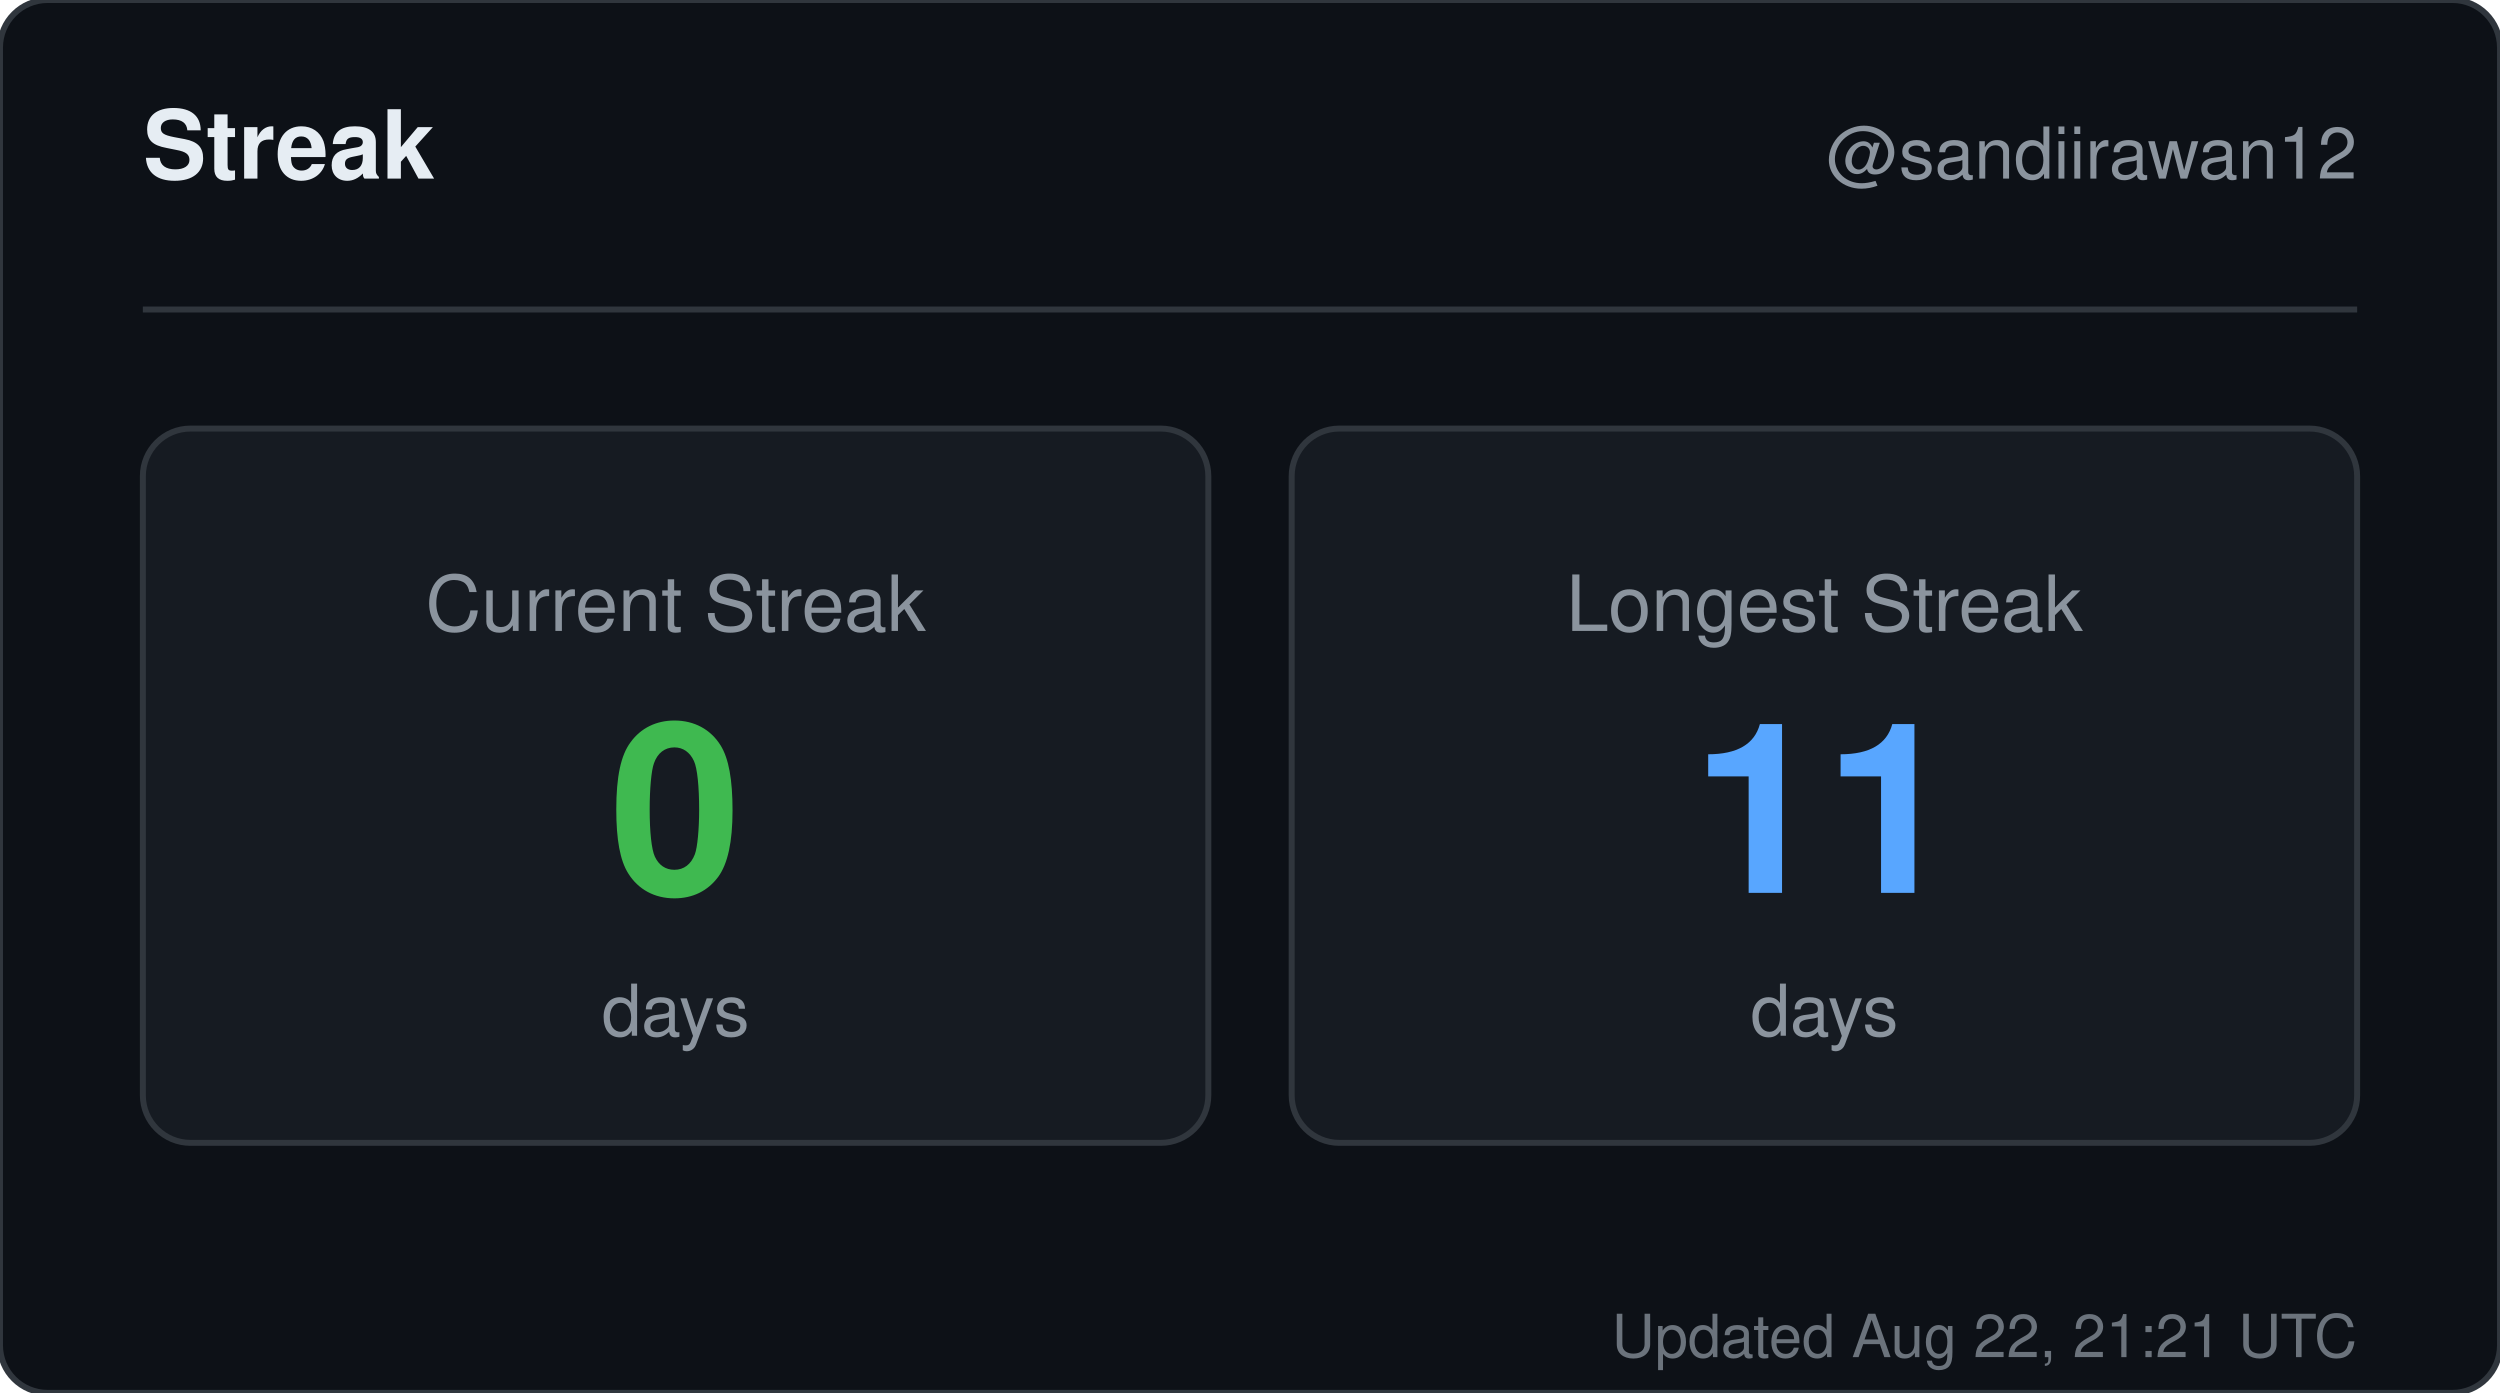
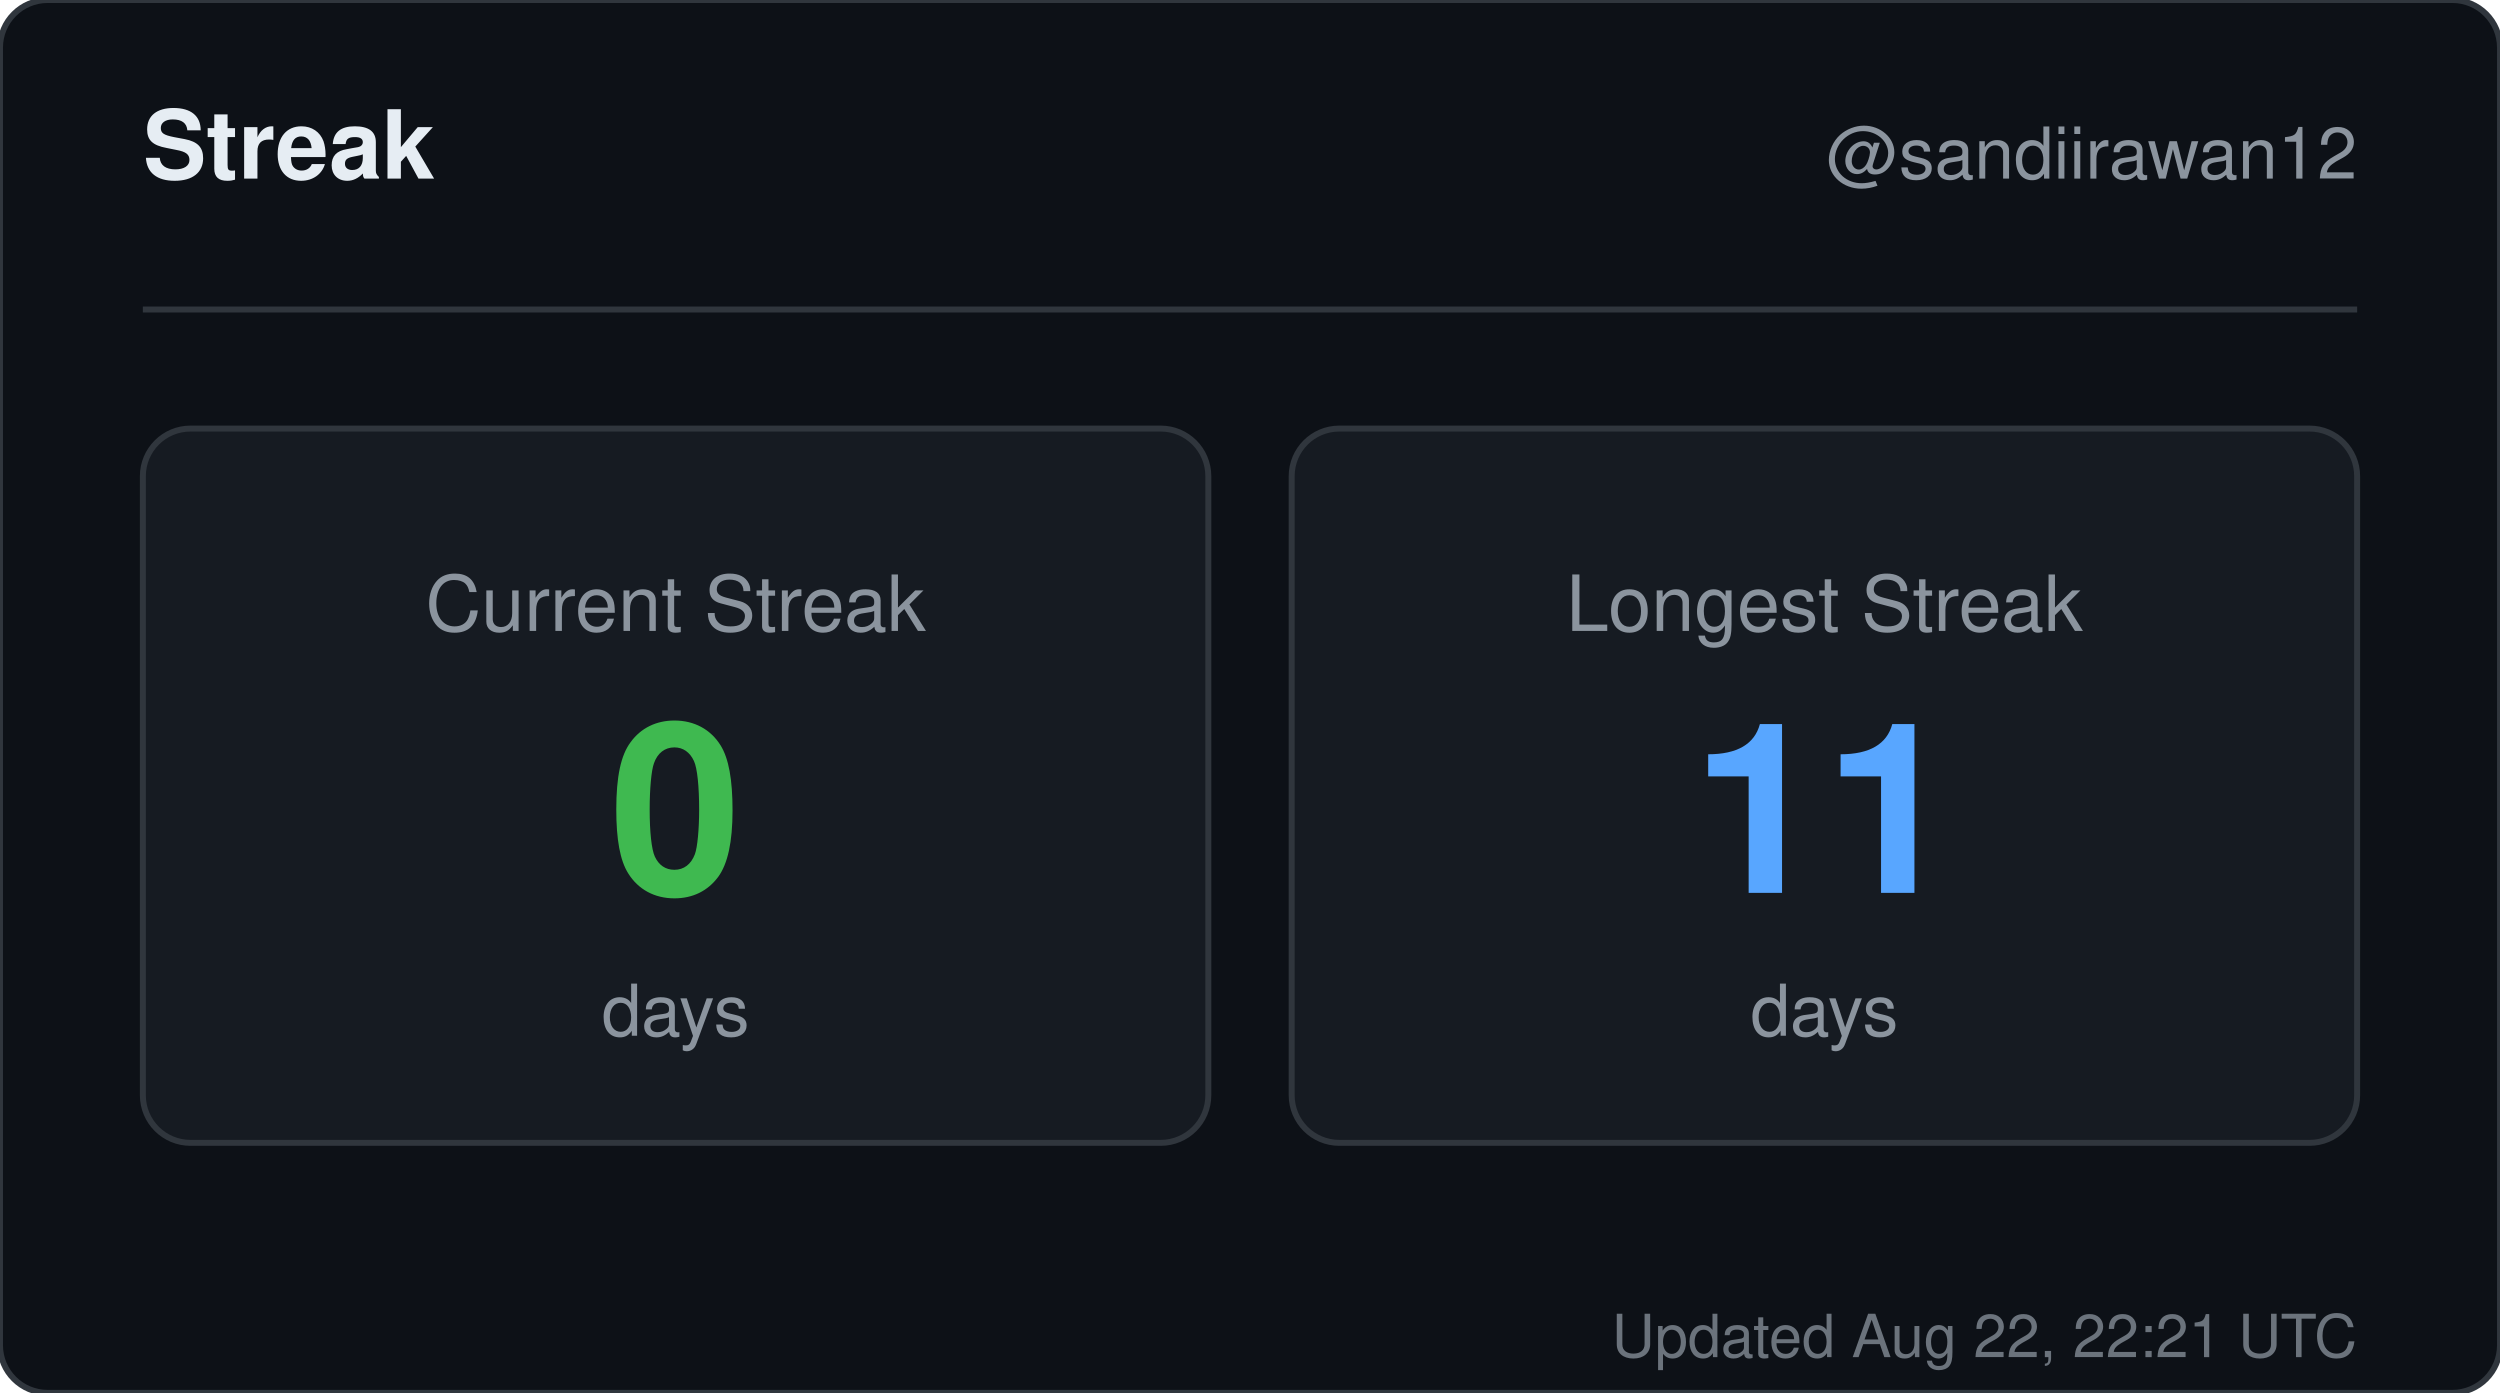
<svg xmlns="http://www.w3.org/2000/svg" width="420" height="234" viewBox="0 0 420 234" role="img" aria-label="Streak for sandiirawan12">
  <rect width="420" height="234" rx="8" fill="#0d1117" stroke="#30363d" />
  <g font-family="-apple-system, BlinkMacSystemFont, Segoe UI, Helvetica, Arial, sans-serif">
    <text x="24" y="30" fill="#e6edf3" font-size="16" font-weight="700">Streak</text>
    <text x="396" y="30" fill="#8b949e" font-size="12" text-anchor="end">@sandiirawan12</text>
    <line x1="24" y1="52" x2="396" y2="52" stroke="#30363d" />
    <rect x="24" y="72" width="179" height="120" rx="8" fill="#161b22" stroke="#30363d" />
    <text x="113.5" y="106" fill="#8b949e" font-size="13" text-anchor="middle">Current Streak</text>
    <text x="113.5" y="150" fill="#3fb950" font-size="40" font-weight="700" text-anchor="middle">0</text>
    <text x="113.5" y="174" fill="#8b949e" font-size="12" text-anchor="middle">days</text>
    <rect x="217" y="72" width="179" height="120" rx="8" fill="#161b22" stroke="#30363d" />
    <text x="306.5" y="106" fill="#8b949e" font-size="13" text-anchor="middle">Longest Streak</text>
    <text x="306.5" y="150" fill="#58a6ff" font-size="40" font-weight="700" text-anchor="middle">11</text>
    <text x="306.5" y="174" fill="#8b949e" font-size="12" text-anchor="middle">days</text>
-     <text x="396" y="228" fill="#8b949e" font-size="10" text-anchor="end" opacity="0.75">Updated Aug 22, 21:21 UTC</text>
+     <text x="396" y="228" fill="#8b949e" font-size="10" text-anchor="end" opacity="0.75">Updated Aug 22, 22:21 UTC</text>
  </g>
</svg>
